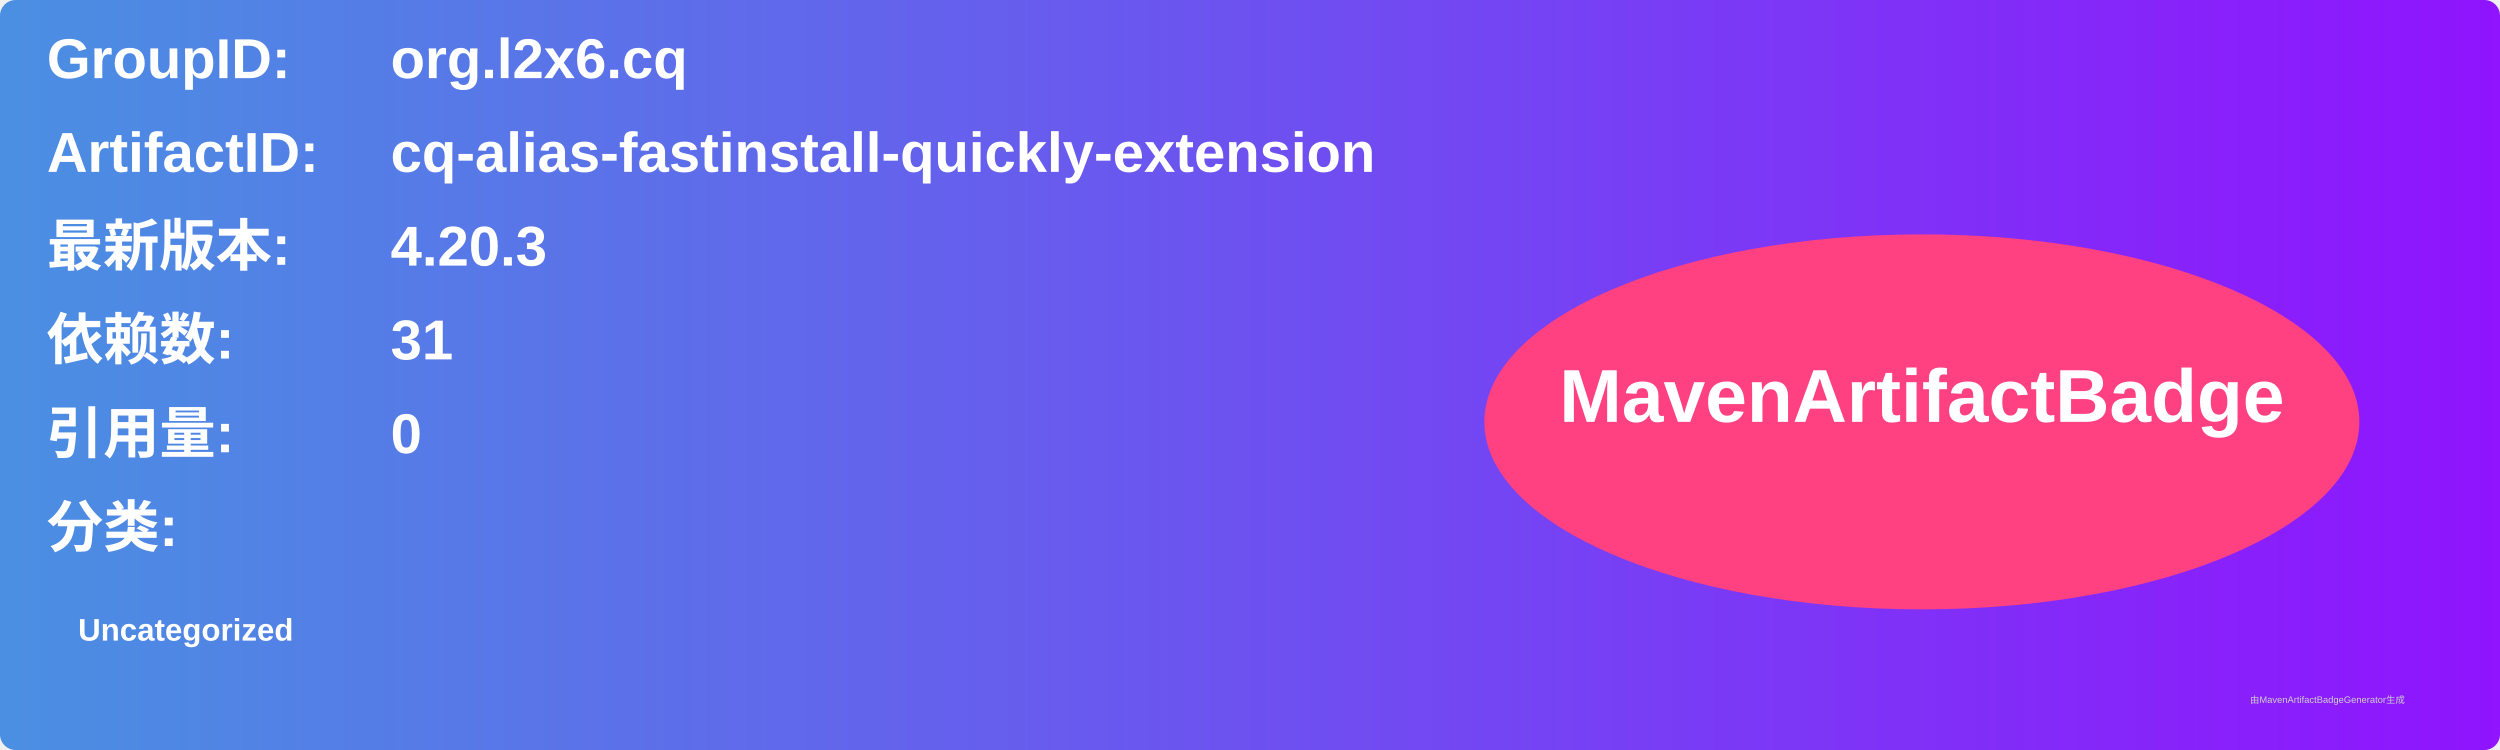
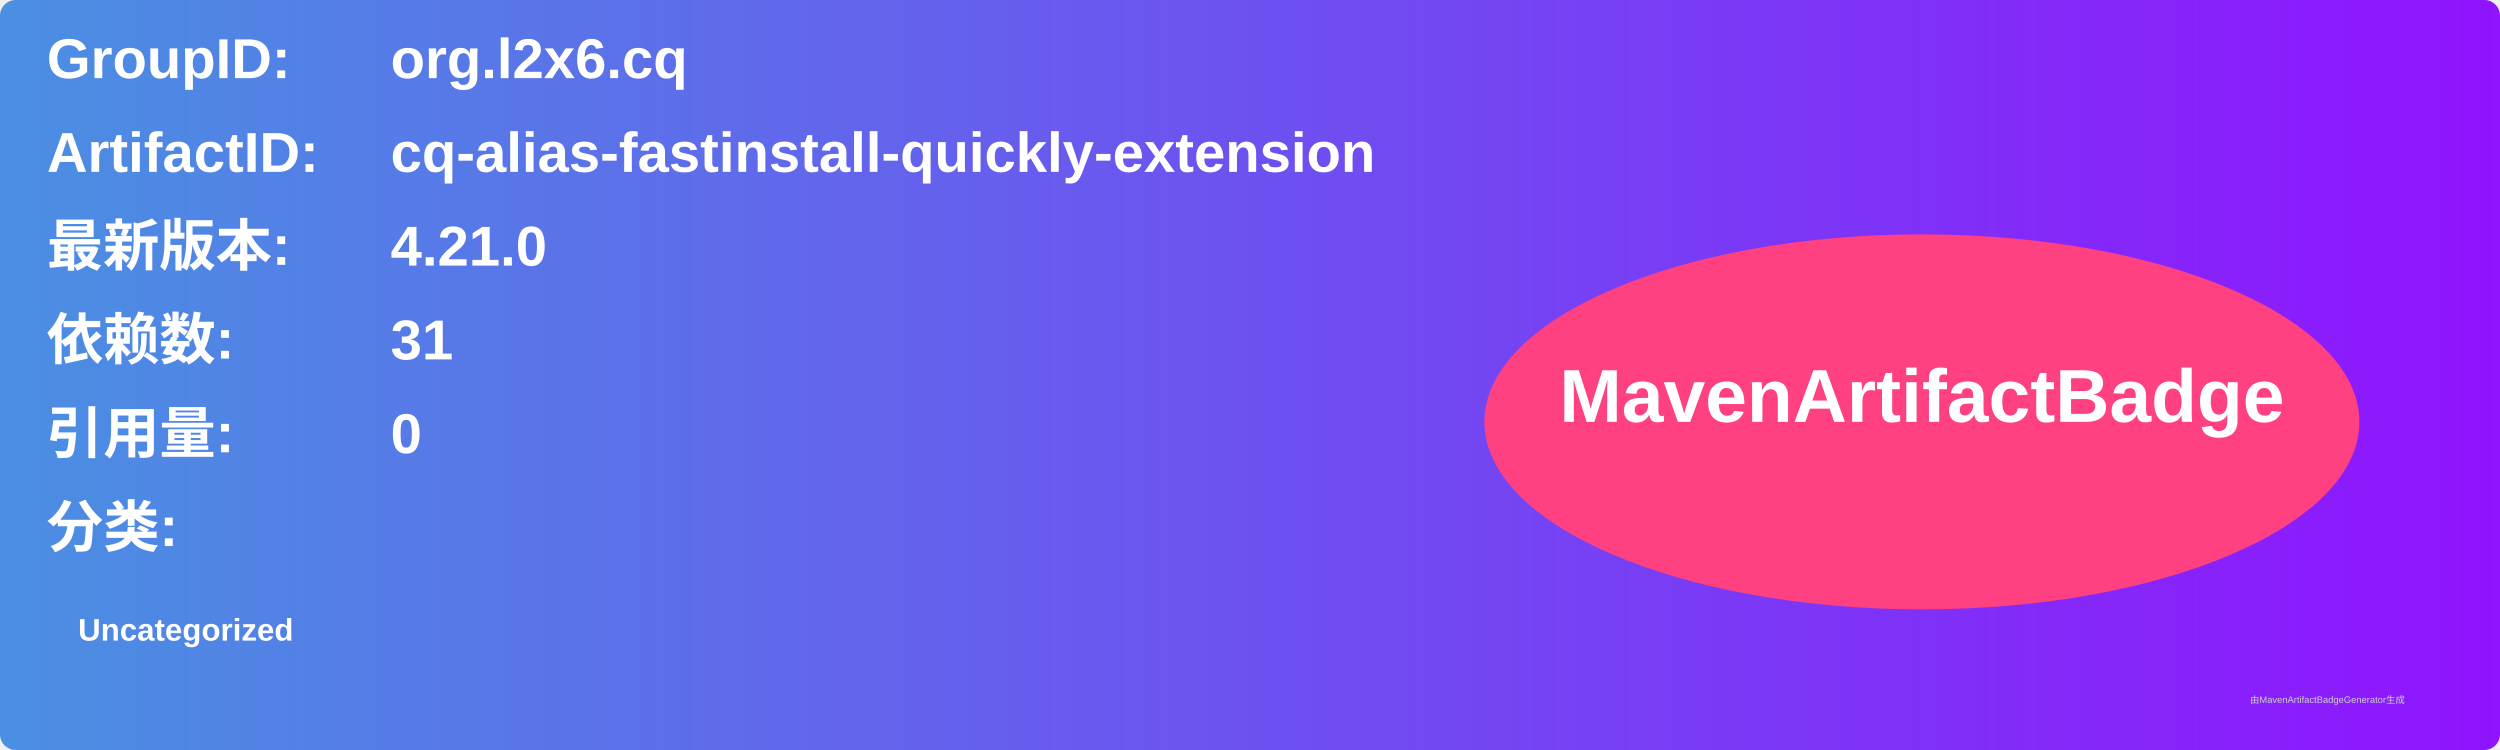
<svg xmlns="http://www.w3.org/2000/svg" width="800" height="240" viewBox="0 0 800 240">
  <linearGradient id="grad" x1="0%" y1="0%" x2="100%" y2="0%">
    <stop offset="0%" stop-color="#4a90e2" />
    <stop offset="100%" stop-color="#9013fe" />
  </linearGradient>
  <rect width="100%" height="100%" rx="5" ry="5" fill="url(#grad)" />
  <g transform="translate(15, 15)">
    <text x="0" y="10" font-family="Arial" font-size="18" fill="white" font-weight="bold" width="260">GroupID:</text>
    <text x="110" y="10" font-family="Arial" font-size="18" fill="white" font-weight="bold" width="460">org.l2x6.cq</text>
    <text x="0" y="40" font-family="Arial" font-size="18" fill="white" font-weight="bold" width="260">ArtifactID:</text>
    <text x="110" y="40" font-family="Arial" font-size="18" fill="white" font-weight="bold" width="460">cq-alias-fastinstall-quickly-extension</text>
    <text x="0" y="70" font-family="Arial" font-size="18" fill="white" font-weight="bold">最新版本:</text>
    <text x="110" y="70" font-family="Arial" font-size="18" fill="white" font-weight="bold">
-       <tspan font-weight="bold">4.20.3</tspan>
+       <tspan font-weight="bold">4.21.0</tspan>
    </text>
    <text x="0" y="100" font-family="Arial" font-size="18" fill="white" font-weight="bold">依赖数: </text>
    <text x="110" y="100" font-family="Arial" font-size="18" fill="white">
      <tspan font-weight="bold">31</tspan>
    </text>
    <text x="0" y="130" font-family="Arial" font-size="18" fill="white" font-weight="bold">引用量: </text>
    <text x="110" y="130" font-family="Arial" font-size="18" fill="white">
      <tspan font-weight="bold">0</tspan>
    </text>
    <text x="0" y="160" font-family="Arial" font-size="18" fill="white" font-weight="bold">分类:</text>
    <text x="10" y="190" font-family="Arial" font-size="10" fill="white">
      <tspan font-weight="bold">Uncategorized</tspan>
    </text>
    <ellipse cx="600" cy="120" rx="140" ry="60" fill="#ff4081" />
    <text x="600" y="120" text-anchor="middle" font-family="Arial" font-size="24" fill="white" font-weight="bold">MavenArtifactBadge</text>
  </g>
  <text x="720" y="225" font-family="Arial" font-size="3" fill="#d0d0d0">由MavenArtifactBadgeGenerator生成</text>
</svg>
